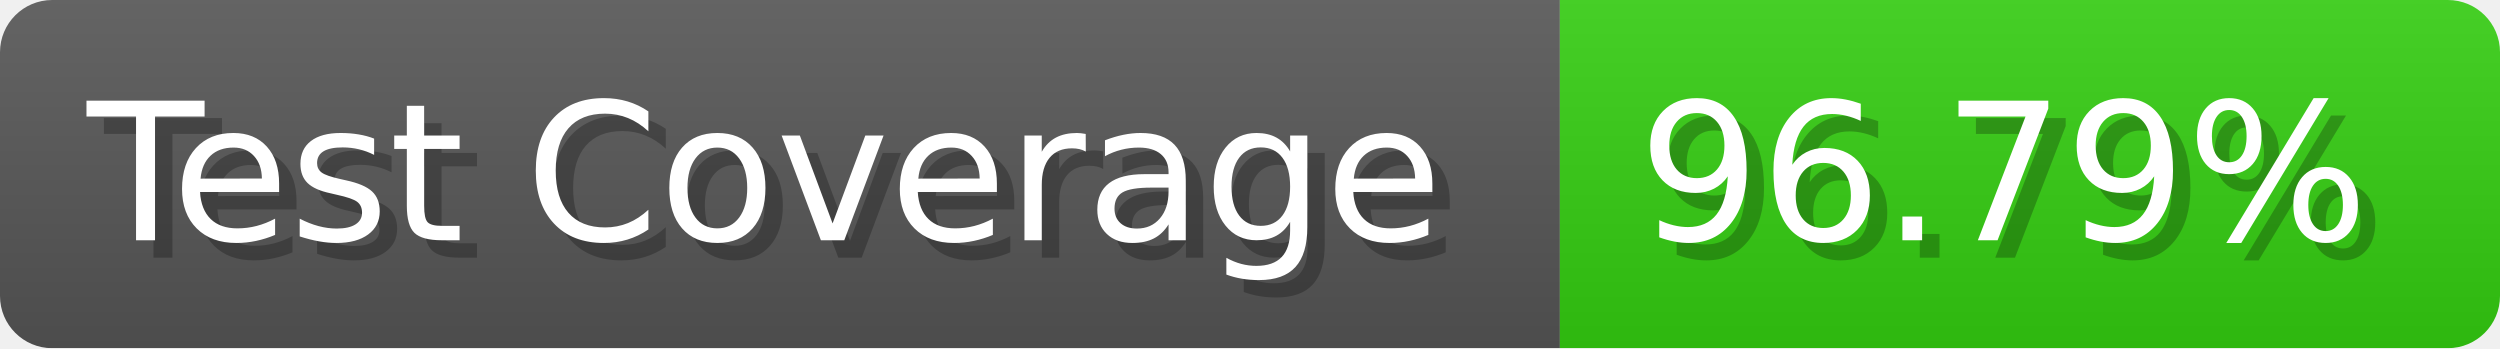
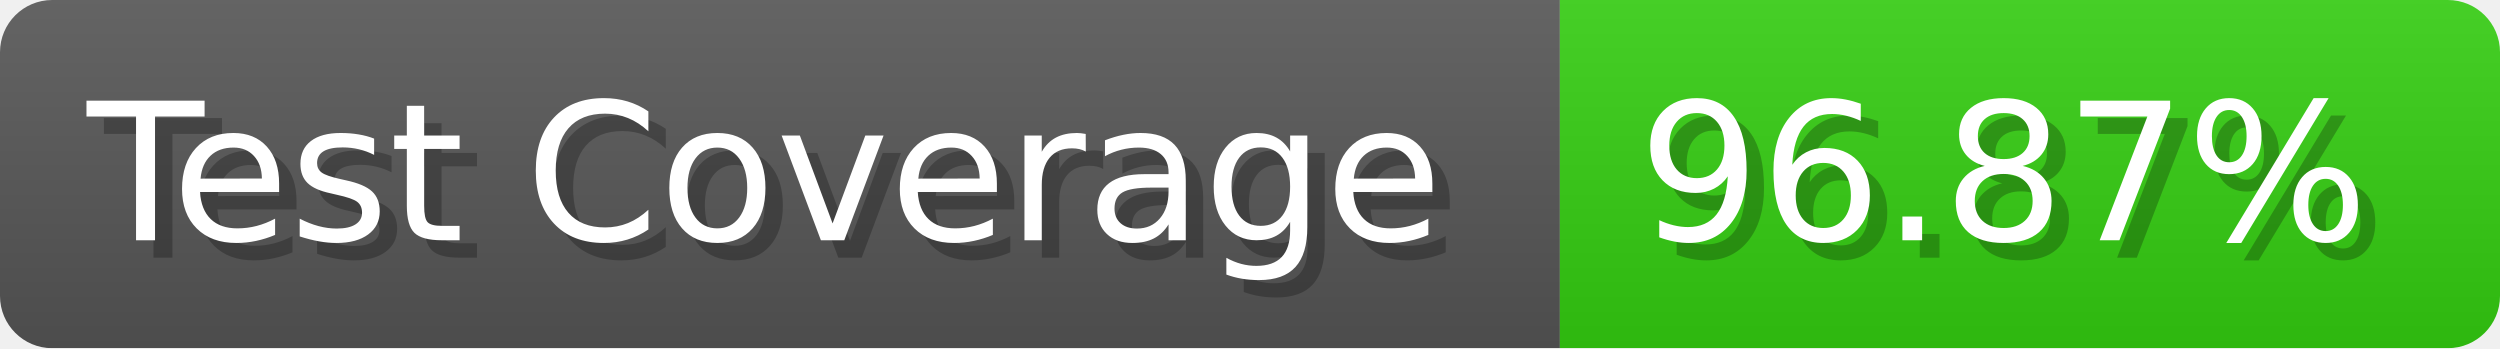
- <svg xmlns="http://www.w3.org/2000/svg" width="143.6" height="20" viewBox="0 0 1436 200" role="img" aria-label="Test Coverage: 96.79%">
+ <svg xmlns="http://www.w3.org/2000/svg" width="143.6" height="20" viewBox="0 0 1436 200" role="img" aria-label="Test Coverage: 96.87%">
  <linearGradient id="a" x2="0" y2="100%">
    <stop offset="0" stop-opacity=".1" stop-color="#EEE" />
    <stop offset="1" stop-opacity=".1" />
  </linearGradient>
  <mask id="m">
    <rect width="1436" height="200" rx="30" fill="#FFF" />
  </mask>
  <g mask="url(#m)">
    <rect width="896" height="200" fill="#555" />
    <rect width="540" height="200" fill="#3C1" x="896" />
    <rect width="1436" height="200" fill="url(#a)" />
  </g>
  <g aria-hidden="true" fill="#fff" text-anchor="start" font-family="Verdana,DejaVu Sans,sans-serif" font-size="110">
    <text x="60" y="148" textLength="796" fill="#000" opacity="0.25">Test Coverage</text>
    <text x="50" y="138" textLength="796">Test Coverage</text>
-     <text x="951" y="148" textLength="440" fill="#000" opacity="0.25">96.79%</text>
-     <text x="941" y="138" textLength="440">96.79%</text>
+     <text x="951" y="148" textLength="440" fill="#000" opacity="0.25">96.87%</text>
+     <text x="941" y="138" textLength="440">96.87%</text>
  </g>
</svg>
